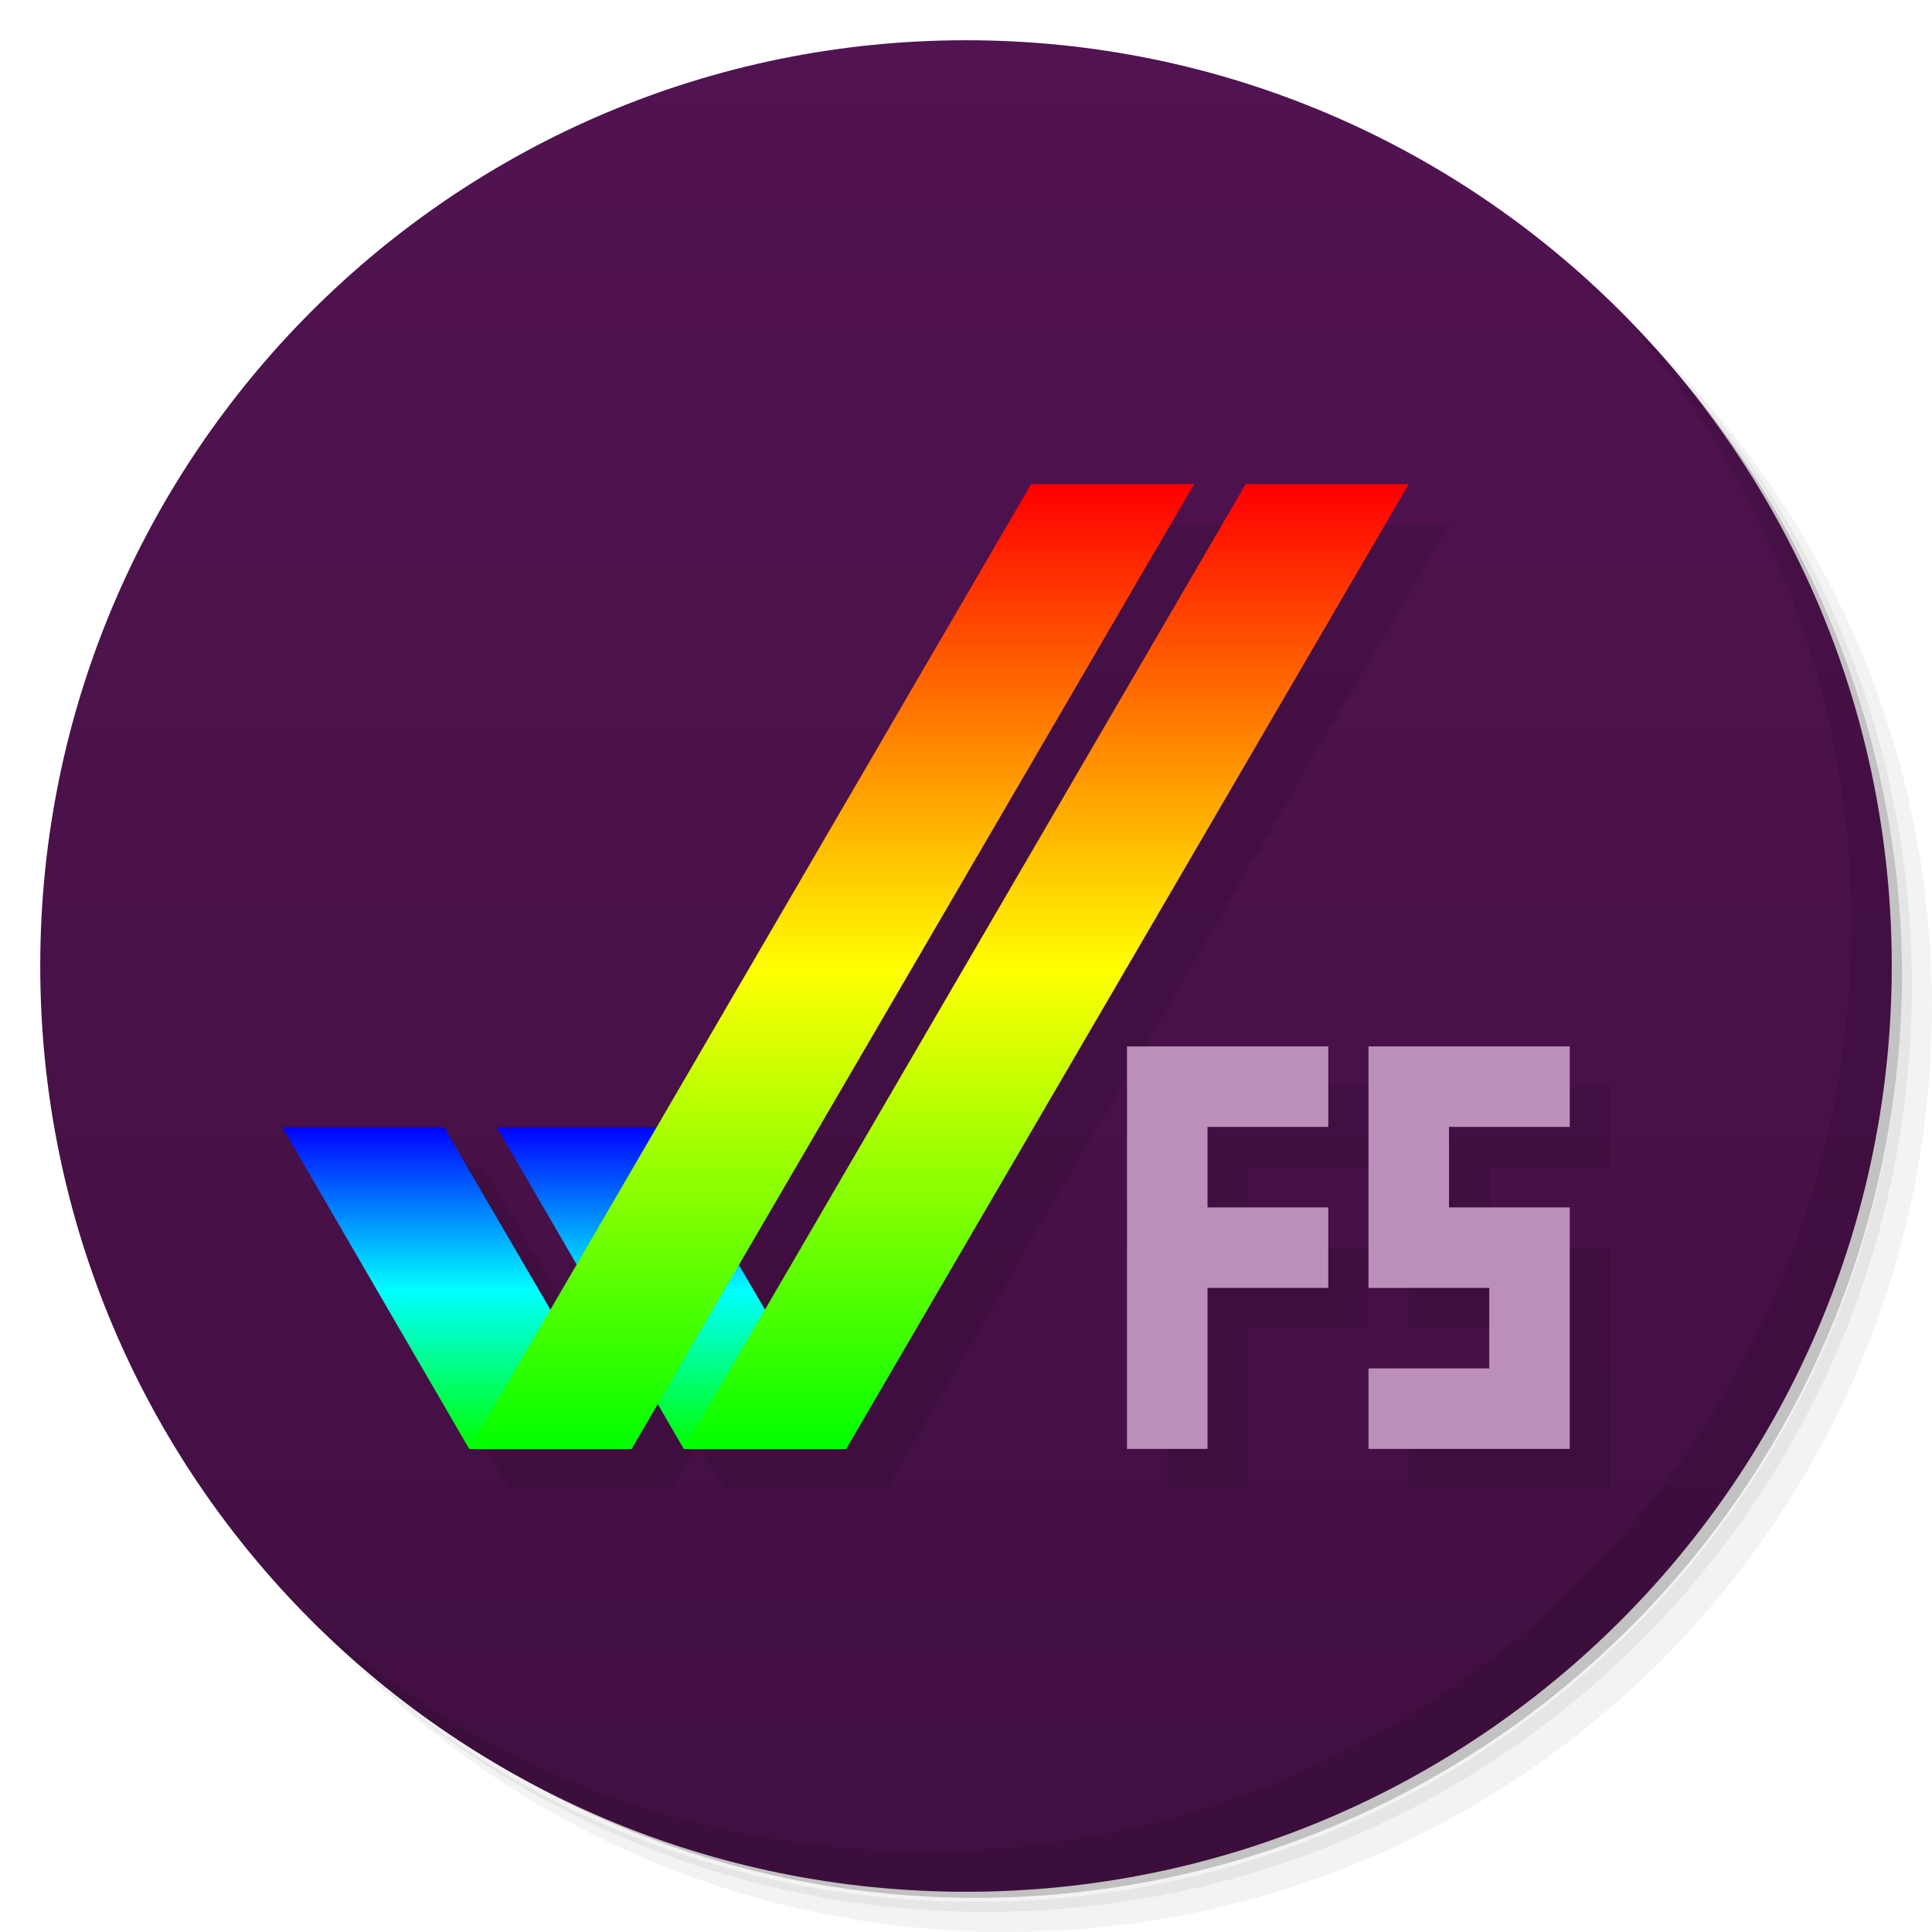
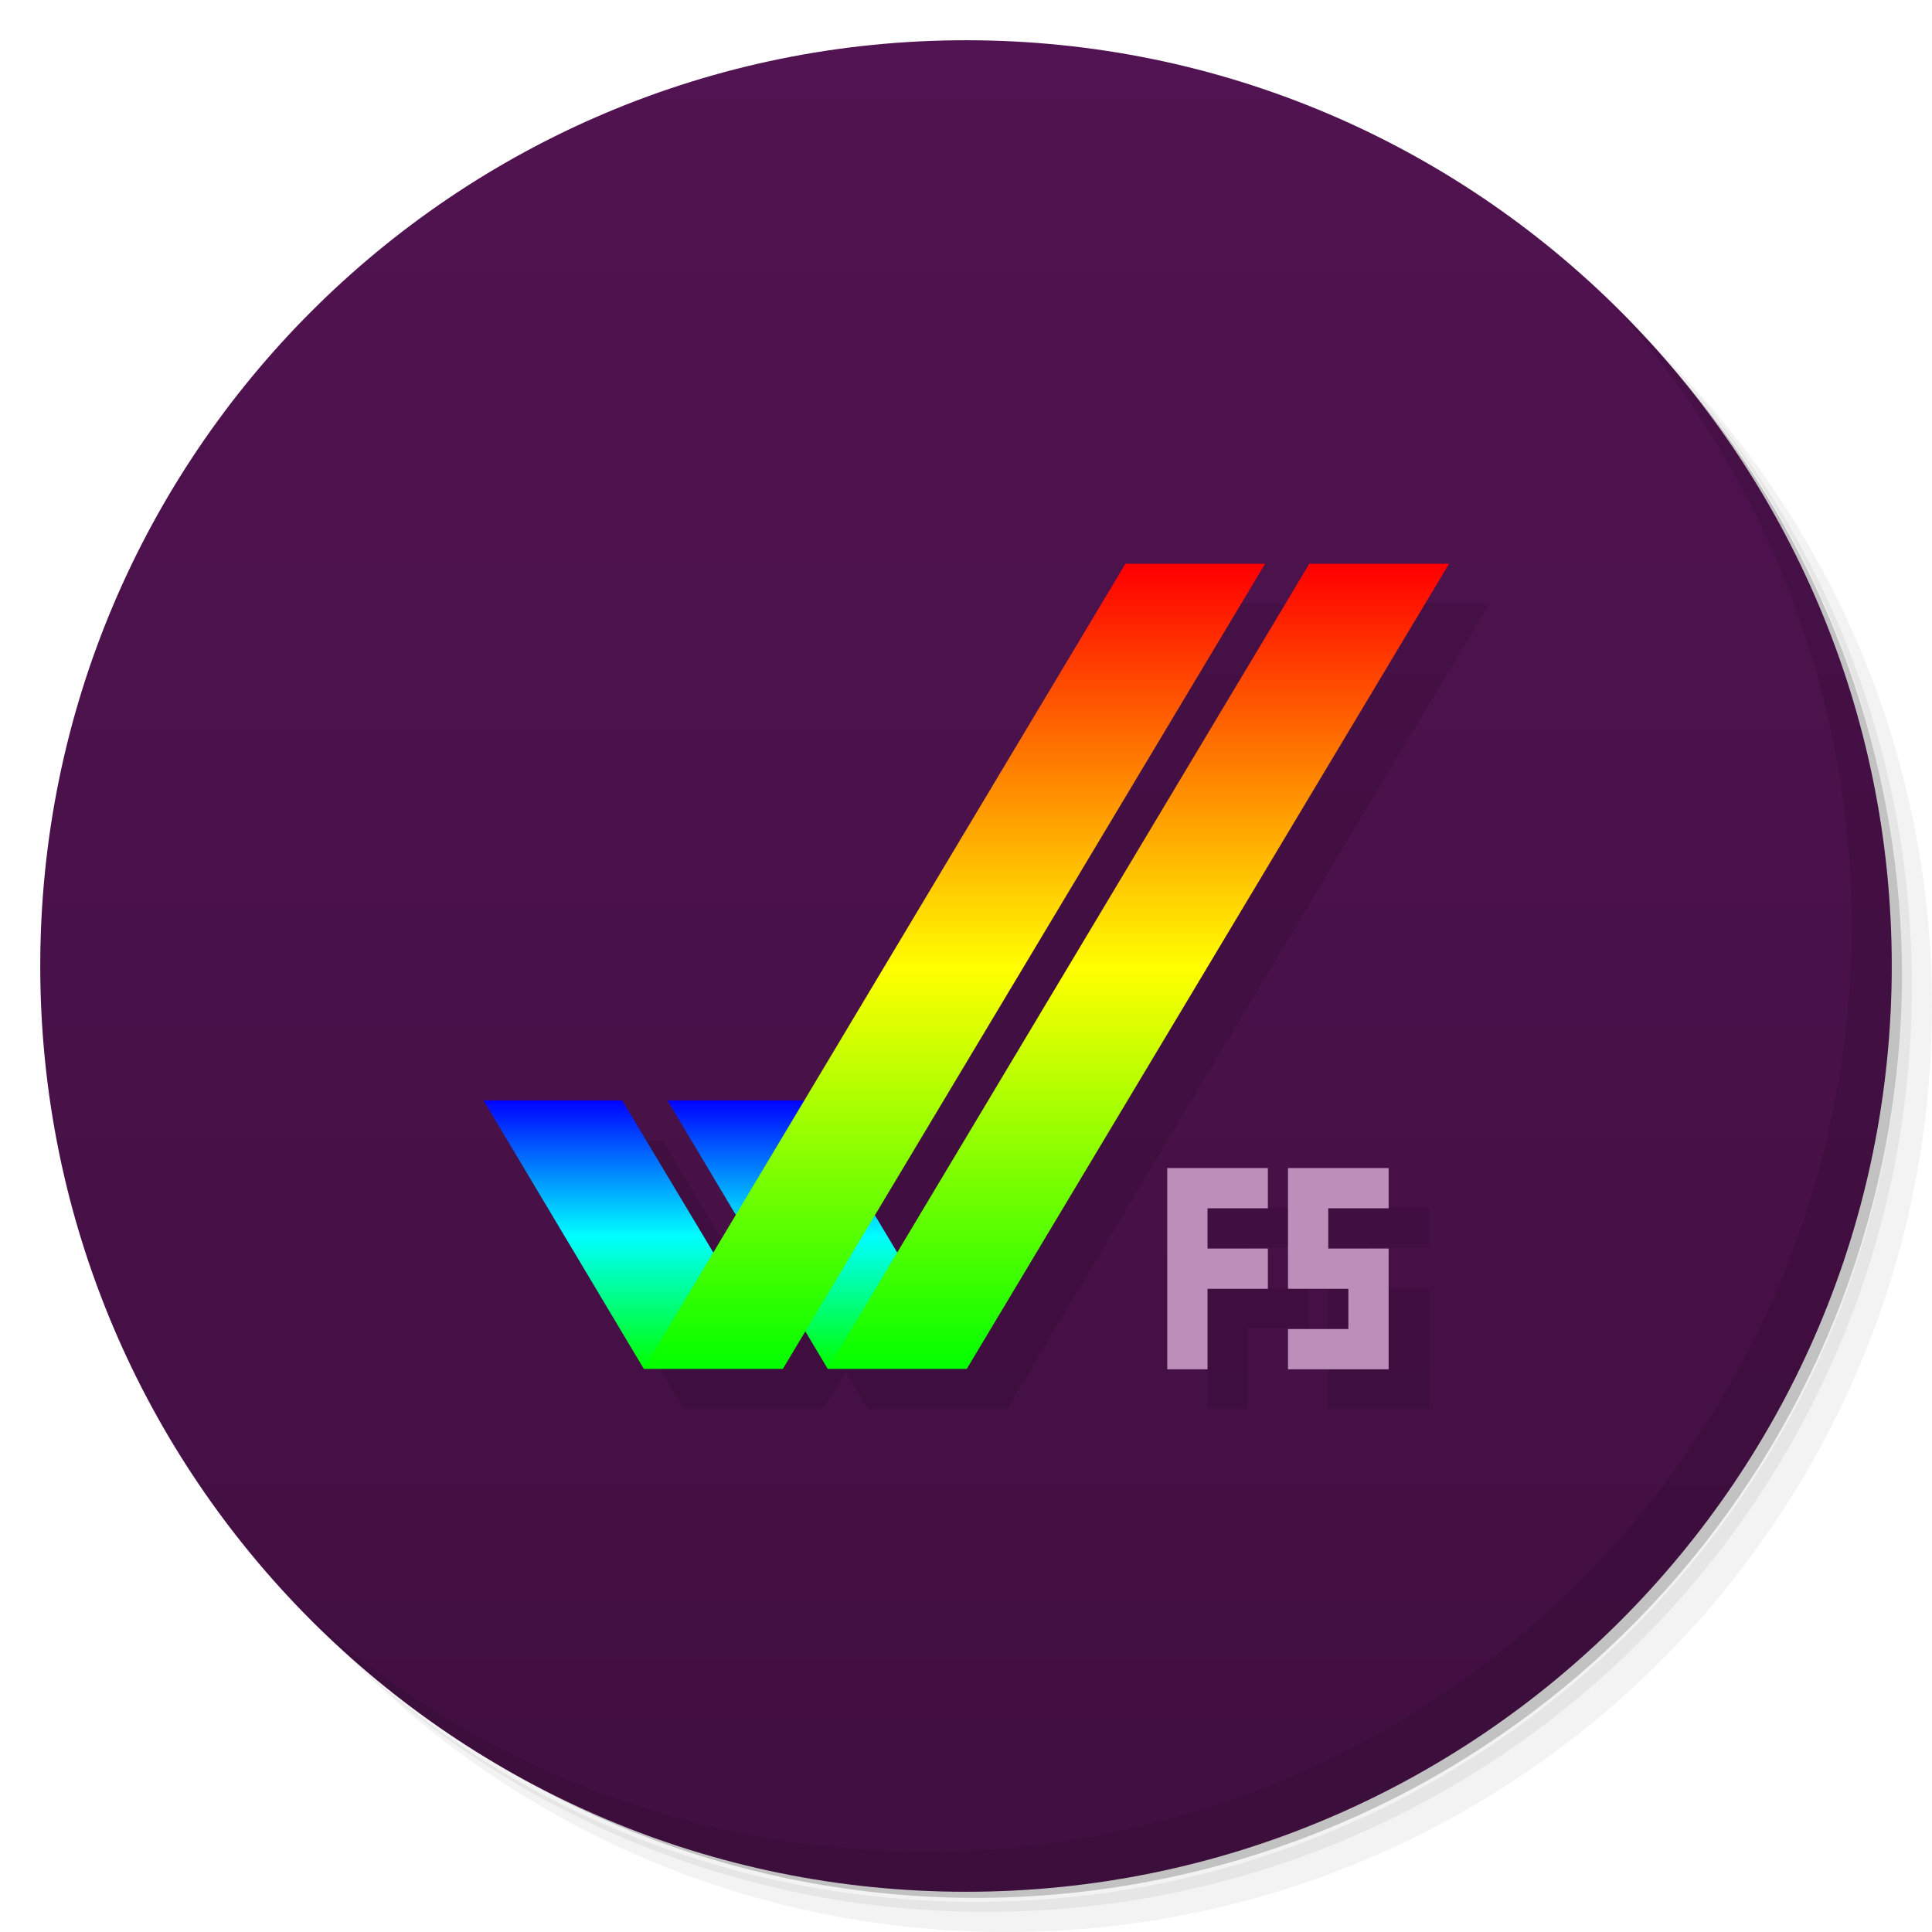
<svg xmlns="http://www.w3.org/2000/svg" xmlns:xlink="http://www.w3.org/1999/xlink" id="svg2" viewBox="0 0 48 48" version="1.1">
  <defs id="defs4">
    <linearGradient id="linearGradient4264" y2="1.014" gradientUnits="userSpaceOnUse" y1="46.946" x2="2.9258e-8" x1="2.9258e-8">
      <stop id="stop4260" style="stop-color:#410f41" offset="0" />
      <stop id="stop4262" style="stop-color:#511351" offset="1" />
    </linearGradient>
-     <linearGradient id="linearGradient4352" y2="996.36" xlink:href="#linearGradient4297" gradientUnits="userSpaceOnUse" x2="-7.498" gradientTransform="translate(-49.368)" y1="1008.4" x1="-7.498" />
-     <linearGradient id="linearGradient4297">
-       <stop id="stop4299" style="stop-color:#0f0" offset="0" />
-       <stop id="stop4305" style="stop-color:#0ff" offset=".491" />
-       <stop id="stop4301" style="stop-color:#00f" offset="1" />
-     </linearGradient>
-     <linearGradient id="linearGradient4354" y2="972.55" xlink:href="#linearGradient4289" gradientUnits="userSpaceOnUse" x2=".081" gradientTransform="translate(-50)" y1="1008.5" x1=".081" />
    <linearGradient id="linearGradient4289">
      <stop id="stop4291" style="stop-color:#0f0" offset="0" />
      <stop id="stop4295" style="stop-color:#ff0" offset=".5" />
      <stop id="stop4293" style="stop-color:#f00" offset="1" />
    </linearGradient>
+     <linearGradient id="linearGradient4352-7" y2="996.36" xlink:href="#linearGradient4297-1" gradientUnits="userSpaceOnUse" x2="-7.498" gradientTransform="translate(-49.368)" y1="1008.4" x1="-7.498" />
+     <linearGradient id="linearGradient4297-1">
+       <stop id="stop4299-2" style="stop-color:#0f0" offset="0" />
+       <stop id="stop4305-7" style="stop-color:#0ff" offset=".491" />
+       <stop id="stop4301-1" style="stop-color:#00f" offset="1" />
+     </linearGradient>
+     <linearGradient id="linearGradient4354-3" y2="972.55" xlink:href="#linearGradient4289" gradientUnits="userSpaceOnUse" x2=".081" gradientTransform="translate(-50)" y1="1008.5" x1=".081" />
  </defs>
  <g id="g21">
    <path id="path23" opacity=".05" d="m36.31 5c5.859 4.062 9.688 10.831 9.688 18.5 0 12.426-10.07 22.5-22.5 22.5-7.669 0-14.438-3.828-18.5-9.688 1.037 1.822 2.306 3.499 3.781 4.969 4.085 3.712 9.514 5.969 15.469 5.969 12.703 0 23-10.298 23-23 0-5.954-2.256-11.384-5.969-15.469-1.469-1.475-3.147-2.744-4.969-3.781zm4.969 3.781c3.854 4.113 6.219 9.637 6.219 15.719 0 12.703-10.297 23-23 23-6.081 0-11.606-2.364-15.719-6.219 4.16 4.144 9.883 6.719 16.219 6.719 12.703 0 23-10.298 23-23 0-6.335-2.575-12.06-6.719-16.219z" />
    <path id="path25" opacity=".1" d="m41.28 8.781c3.712 4.085 5.969 9.514 5.969 15.469 0 12.703-10.297 23-23 23-5.954 0-11.384-2.256-15.469-5.969 4.113 3.854 9.637 6.219 15.719 6.219 12.703 0 23-10.298 23-23 0-6.081-2.364-11.606-6.219-15.719z" />
    <path id="path27" opacity=".2" d="m31.25 2.375c8.615 3.154 14.75 11.417 14.75 21.13 0 12.426-10.07 22.5-22.5 22.5-9.708 0-17.971-6.135-21.12-14.75a23 23 0 0 0 44.875 -7 23 23 0 0 0 -16 -21.875z" />
  </g>
  <path id="path31-9" style="fill:url(#linearGradient4264)" d="m24 1c12.703 0 23 10.297 23 23s-10.297 23-23 23-23-10.297-23-23 10.297-23 23-23z" />
  <g id="g78">
    <path id="path80" opacity=".1" d="m40.03 7.531c3.712 4.084 5.969 9.514 5.969 15.469 0 12.703-10.297 23-23 23-5.954 0-11.384-2.256-15.469-5.969 4.178 4.291 10.01 6.969 16.469 6.969 12.703 0 23-10.298 23-23 0-6.462-2.677-12.291-6.969-16.469z" />
  </g>
-   <g id="g4422" transform="translate(-2.9998 -.002738)">
-     <g id="g4245-5" style="opacity:.1" transform="matrix(1.3448,0,0,1.3319,4.1792,-28.287)">
-       <g id="g4307-3-2" transform="matrix(.5 0 0 .5 37.5 -455.18)">
-         <path id="path4277-4-4" style="opacity:1;color-rendering:auto;text-decoration-color:#000000;color:#000000;isolation:auto;mix-blend-mode:normal;fill-rule:evenodd;shape-rendering:auto;solid-color:#000000;block-progression:tb;text-decoration-line:none;image-rendering:auto;white-space:normal;text-indent:0;text-transform:none;text-decoration-style:solid" d="m-56.928 996.36 6.928 12.04h6l-6.928-12h-6z" />
-         <path id="path4273-6-2" style="opacity:1;color-rendering:auto;text-decoration-color:#000000;color:#000000;isolation:auto;mix-blend-mode:normal;fill-rule:evenodd;shape-rendering:auto;solid-color:#000000;block-progression:tb;text-decoration-line:none;image-rendering:auto;white-space:normal;text-indent:0;text-transform:none;text-decoration-style:solid" d="m-29.215 972.36-20.785 36.04h6l20.785-36h-6z" />
+   <g id="g4345" style="opacity:.1" transform="translate(32,13)">
+     <path id="path4277-4-1-3" style="color-rendering:auto;text-decoration-color:#000000;color:#000000;shape-rendering:auto;solid-color:#000000;text-decoration-line:none;fill-rule:evenodd;mix-blend-mode:normal;block-progression:tb;opacity:1;text-indent:0;image-rendering:auto;white-space:normal;text-decoration-style:solid;isolation:auto;text-transform:none" d="m-3.027 2-7.986 13.334h-3.416l1.707 2.852-0.555 0.928-2.264-3.779h-3.459l3.992 6.666h3.459l0.557-0.928 0.555 0.927h3.459l11.978-20h-3.458l-10.25 17.113-0.555-0.927 9.693-16.186h-3.457z" />
+     <path id="rect4312-98-8" d="m-2 17v1 1 1 2h1v-2h1.5v-1h-1.5v-1h1.5v-1h-1.5-1z" />
+     <path id="rect4312-9-5-5" d="m1 17v1 1 1h1.5v1h-1.5v1h1.5 1v-1-1-1h-1-0.5v-1h1.5v-1h-1.5-1z" />
+   </g>
+   <g id="g4234" transform="matrix(0.5 0 0 0.5 2 -480.18)">
+     <g id="g4437" transform="matrix(.86453 0 0 .83333 69.216 188.06)">
+       <g id="g4307-3-0" transform="matrix(1.3333 0 0 1.3333 29.547 -336.12)">
+         <path id="path4277-4-1" d="m-56.928 996.36 6.928 12.04h6l-6.928-12h-6z" style="color-rendering:auto;text-decoration-color:#000000;color:#000000;shape-rendering:auto;solid-color:#000000;text-decoration-line:none;fill:url(#linearGradient4352-7);fill-rule:evenodd;mix-blend-mode:normal;block-progression:tb;text-indent:0;image-rendering:auto;white-space:normal;text-decoration-style:solid;isolation:auto;text-transform:none" />
+         <path id="path4273-6-8" d="m-29.215 972.36-20.785 36.04h6l20.785-36h-6z" style="color-rendering:auto;text-decoration-color:#000000;color:#000000;shape-rendering:auto;solid-color:#000000;text-decoration-line:none;fill:url(#linearGradient4354-3);fill-rule:evenodd;mix-blend-mode:normal;block-progression:tb;text-indent:0;image-rendering:auto;white-space:normal;text-decoration-style:solid;isolation:auto;text-transform:none" />
      </g>
-       <g id="g4307-7" transform="matrix(.5 0 0 .5 33.536 -455.18)">
-         <path id="path4277-0" style="opacity:1;color-rendering:auto;text-decoration-color:#000000;color:#000000;isolation:auto;mix-blend-mode:normal;fill-rule:evenodd;shape-rendering:auto;solid-color:#000000;block-progression:tb;text-decoration-line:none;image-rendering:auto;white-space:normal;text-indent:0;text-transform:none;text-decoration-style:solid" d="m-56.928 996.36 6.928 12.04h6l-6.928-12h-6z" />
-         <path id="path4273-0" style="opacity:1;color-rendering:auto;text-decoration-color:#000000;color:#000000;isolation:auto;mix-blend-mode:normal;fill-rule:evenodd;shape-rendering:auto;solid-color:#000000;block-progression:tb;text-decoration-line:none;image-rendering:auto;white-space:normal;text-indent:0;text-transform:none;text-decoration-style:solid" d="m-29.215 972.36-20.785 36.04h6l20.785-36h-6z" />
+       <g id="g4307-0" transform="matrix(1.3333 0 0 1.3333 18.976 -336.12)">
+         <path id="path4277-3" d="m-56.928 996.36 6.928 12.04h6l-6.928-12h-6z" style="color-rendering:auto;text-decoration-color:#000000;color:#000000;shape-rendering:auto;solid-color:#000000;text-decoration-line:none;fill:url(#linearGradient4352-7);fill-rule:evenodd;mix-blend-mode:normal;block-progression:tb;text-indent:0;image-rendering:auto;white-space:normal;text-decoration-style:solid;isolation:auto;text-transform:none" />
+         <path id="path4273-69" d="m-29.215 972.36-20.785 36.04h6l20.785-36h-6z" style="color-rendering:auto;text-decoration-color:#000000;color:#000000;shape-rendering:auto;solid-color:#000000;text-decoration-line:none;fill:url(#linearGradient4354-3);fill-rule:evenodd;mix-blend-mode:normal;block-progression:tb;text-indent:0;image-rendering:auto;white-space:normal;text-decoration-style:solid;isolation:auto;text-transform:none" />
      </g>
    </g>
-     <g id="g4397-4" style="opacity:.1" transform="translate(1,1)">
-       <path id="rect4312-0" style="opacity:1" d="m31 26v2 2 2 4h2v-4h3v-2h-3v-2h3v-2h-3-2z" />
-       <path id="rect4312-9-9" style="opacity:1" d="m37 26v2 2 2h3v2h-3v2h3 2v-2-2-2h-2-1v-2h3v-2h-3-2z" />
-     </g>
-   </g>
-   <g id="g4434" transform="translate(-2.9999 -.002319)">
-     <g id="g4245" transform="matrix(1.3448,0,0,1.3319,3.1792,-29.287)">
-       <g id="g4307-3" transform="matrix(.5 0 0 .5 37.5 -455.18)">
-         <path id="path4277-4" style="color-rendering:auto;fill-rule:evenodd;color:#000000;isolation:auto;mix-blend-mode:normal;text-decoration-color:#000000;shape-rendering:auto;solid-color:#000000;block-progression:tb;text-decoration-line:none;image-rendering:auto;white-space:normal;text-indent:0;text-transform:none;text-decoration-style:solid;fill:url(#linearGradient4352)" d="m-56.928 996.36 6.928 12.04h6l-6.928-12h-6z" />
-         <path id="path4273-6" style="color-rendering:auto;fill-rule:evenodd;color:#000000;isolation:auto;mix-blend-mode:normal;text-decoration-color:#000000;shape-rendering:auto;solid-color:#000000;block-progression:tb;text-decoration-line:none;image-rendering:auto;white-space:normal;text-indent:0;text-transform:none;text-decoration-style:solid;fill:url(#linearGradient4354)" d="m-29.215 972.36-20.785 36.04h6l20.785-36h-6z" />
-       </g>
-       <g id="g4307" transform="matrix(.5 0 0 .5 33.536 -455.18)">
-         <path id="path4277" style="color-rendering:auto;text-decoration-color:#000000;color:#000000;isolation:auto;mix-blend-mode:normal;fill-rule:evenodd;shape-rendering:auto;solid-color:#000000;block-progression:tb;text-decoration-line:none;image-rendering:auto;white-space:normal;text-indent:0;text-transform:none;text-decoration-style:solid;fill:url(#linearGradient4352)" d="m-56.928 996.36 6.928 12.04h6l-6.928-12h-6z" />
-         <path id="path4273" style="color-rendering:auto;text-decoration-color:#000000;color:#000000;isolation:auto;mix-blend-mode:normal;fill-rule:evenodd;shape-rendering:auto;solid-color:#000000;block-progression:tb;text-decoration-line:none;image-rendering:auto;white-space:normal;text-indent:0;text-transform:none;text-decoration-style:solid;fill:url(#linearGradient4354)" d="m-29.215 972.36-20.785 36.04h6l20.785-36h-6z" />
-       </g>
-     </g>
-     <g id="g4397">
-       <path id="rect4312" style="fill:#bb8fb9" d="m31 26v2 2 2 4h2v-4h3v-2h-3v-2h3v-2h-3-2z" />
-       <path id="rect4312-9" style="fill:#bb8fb9" d="m37 26v2 2 2h3v2h-3v2h3 2v-2-2-2h-2-1v-2h3v-2h-3-2z" />
-     </g>
+     <path id="rect4312-98" style="fill:#bb8fb9" d="m54 1018.4v2 2 2 4h2v-4h3v-2h-3v-2h3v-2h-3-2z" />
+     <path id="rect4312-9-5" style="fill:#bb8fb9" d="m60 1018.4v2 2 2h3v2h-3v2h3 2v-2-2-2h-2-1v-2h3v-2h-3-2z" />
  </g>
</svg>
